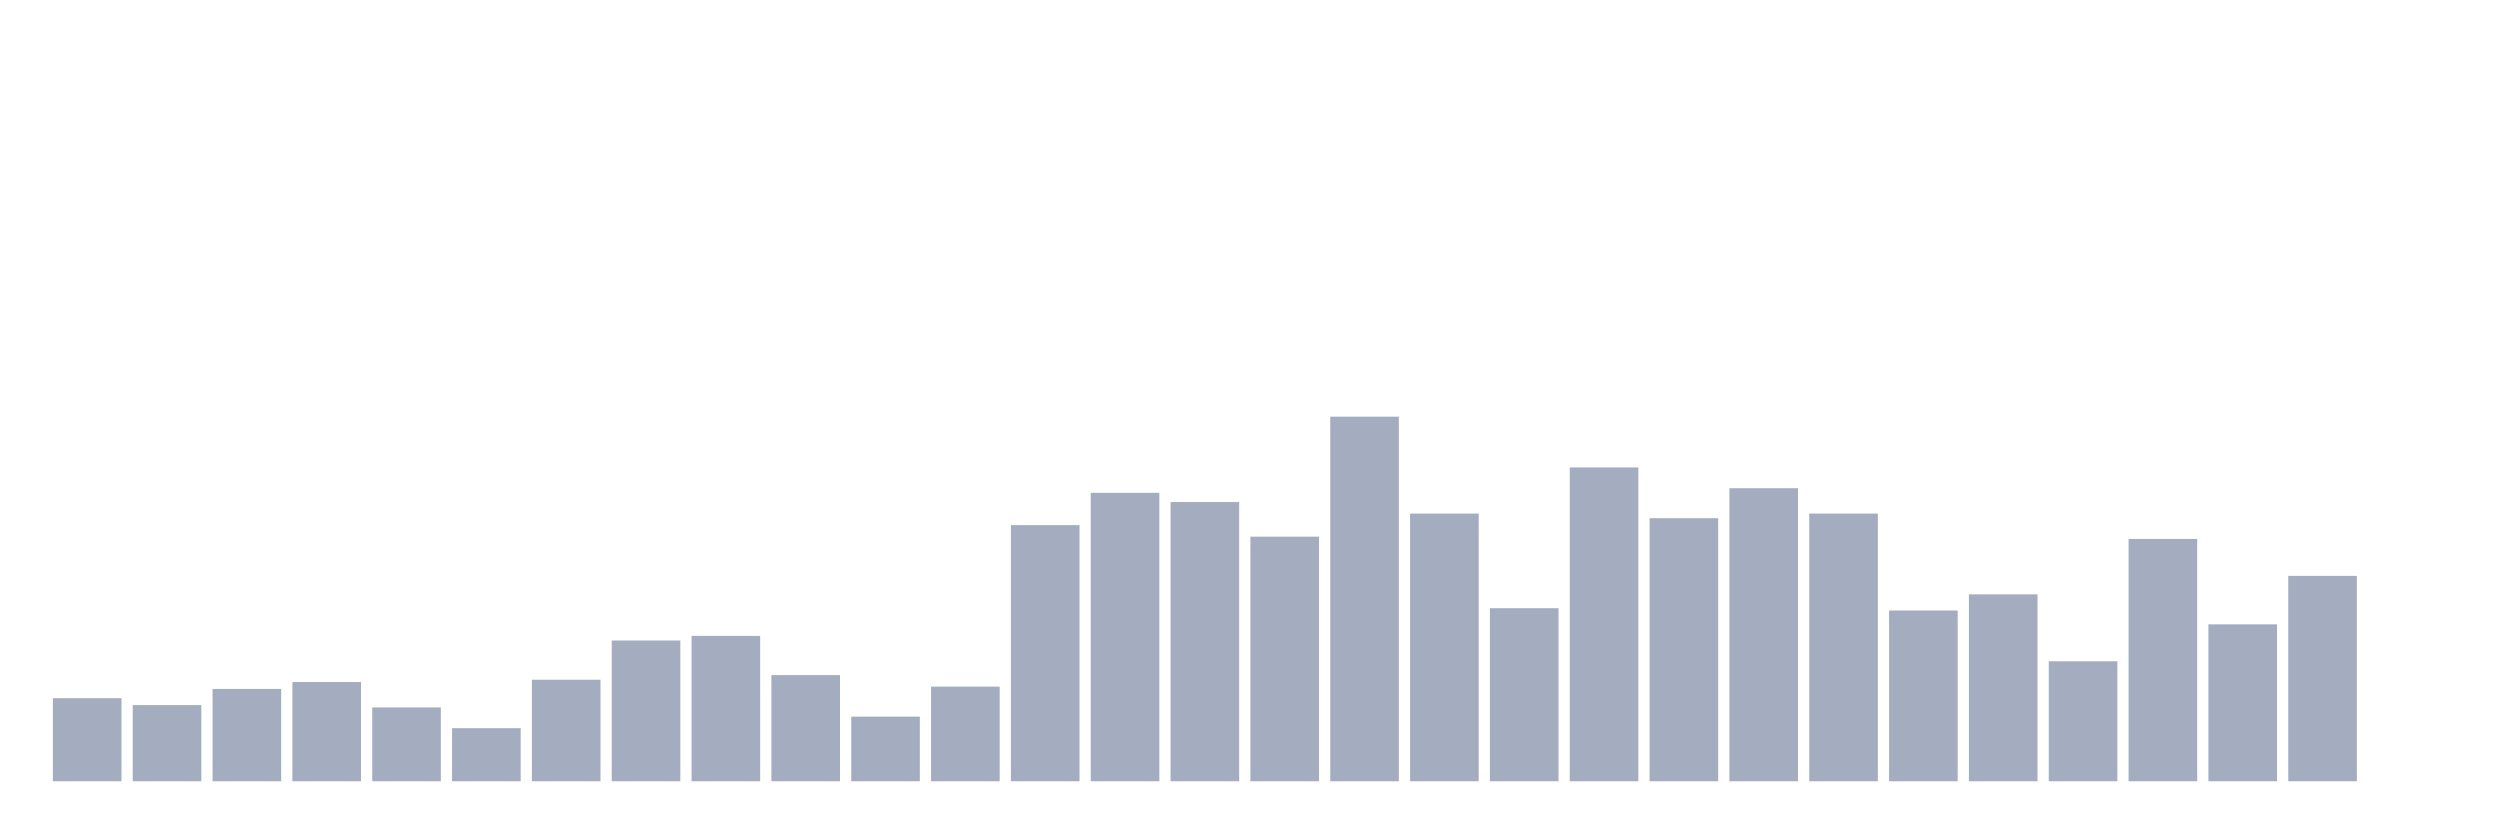
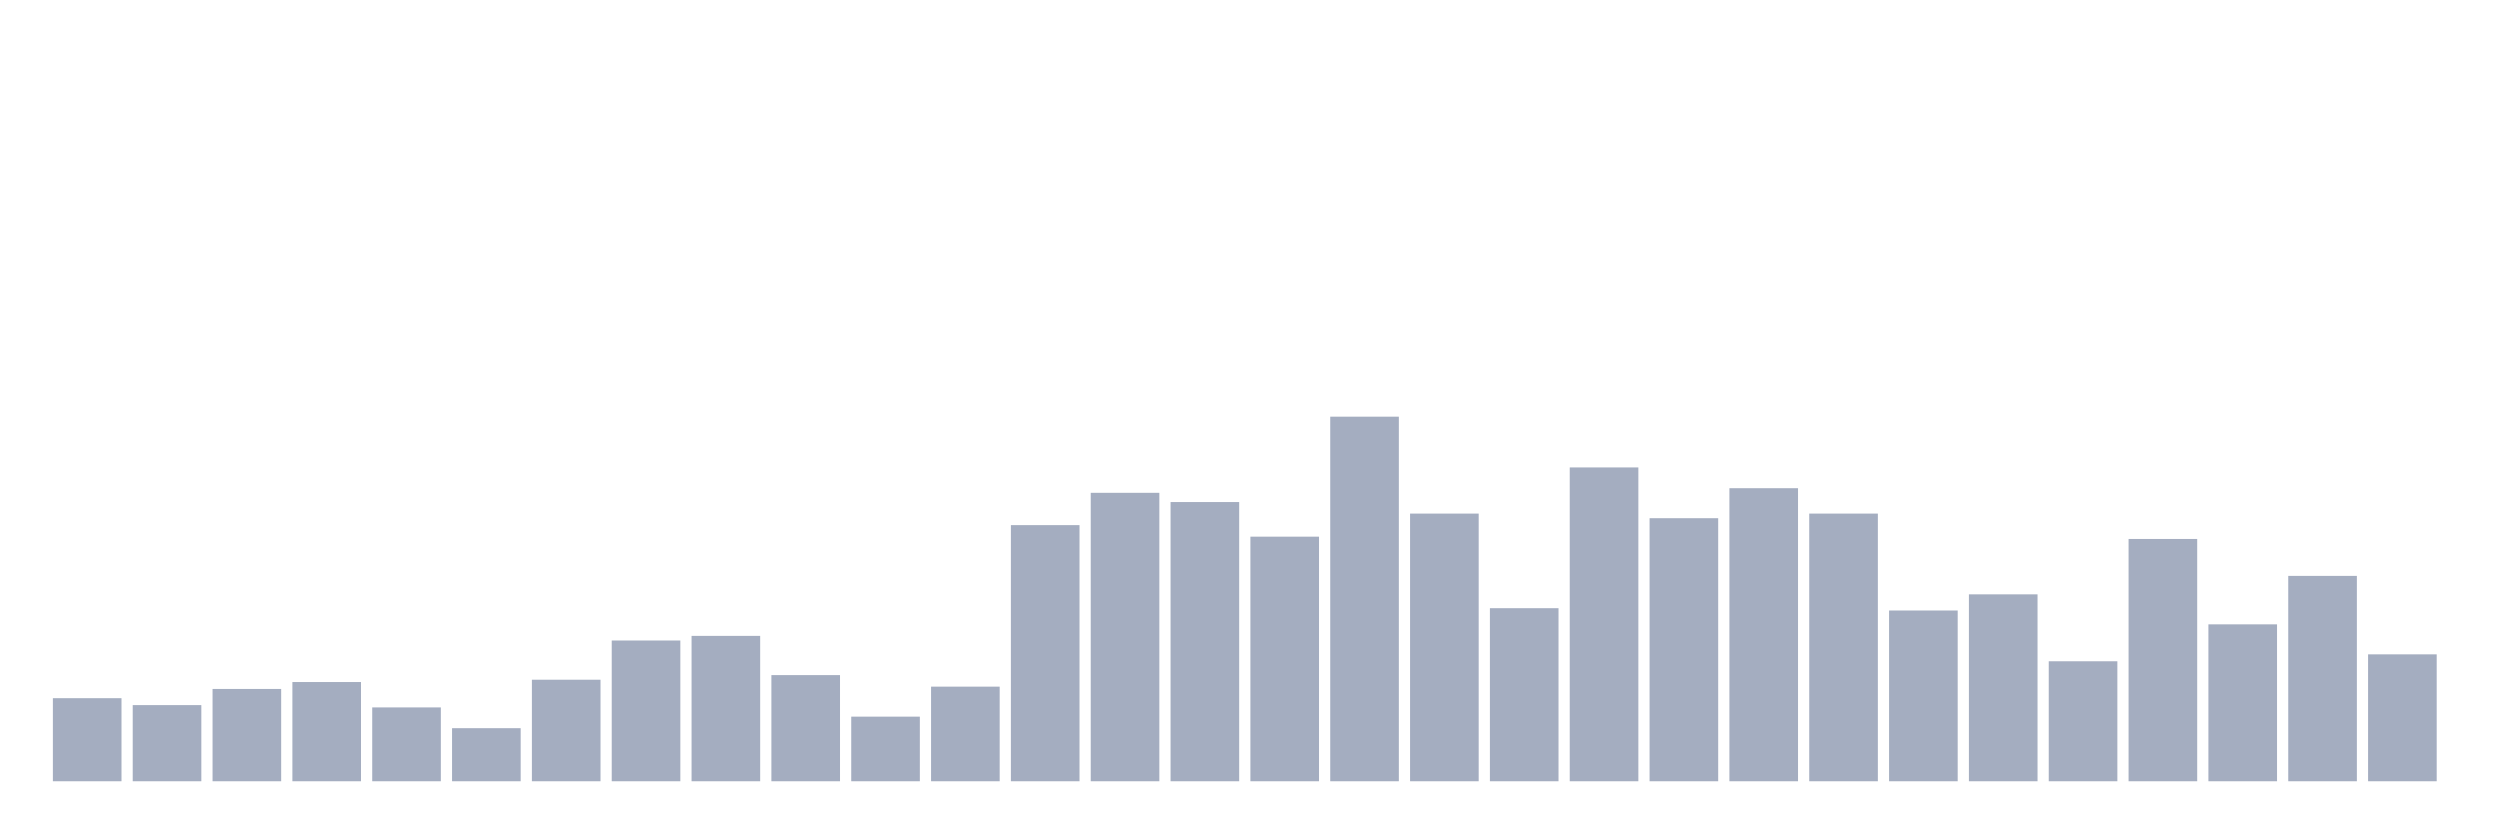
<svg xmlns="http://www.w3.org/2000/svg" viewBox="0 0 480 160">
  <g transform="translate(10,10)">
    <rect class="bar" x="0.153" width="13.175" y="124.051" height="15.949" fill="rgb(164,173,192)" />
    <rect class="bar" x="15.482" width="13.175" y="125.38" height="14.62" fill="rgb(164,173,192)" />
    <rect class="bar" x="30.81" width="13.175" y="122.278" height="17.722" fill="rgb(164,173,192)" />
    <rect class="bar" x="46.138" width="13.175" y="120.949" height="19.051" fill="rgb(164,173,192)" />
    <rect class="bar" x="61.466" width="13.175" y="125.823" height="14.177" fill="rgb(164,173,192)" />
    <rect class="bar" x="76.794" width="13.175" y="129.81" height="10.19" fill="rgb(164,173,192)" />
    <rect class="bar" x="92.123" width="13.175" y="120.506" height="19.494" fill="rgb(164,173,192)" />
    <rect class="bar" x="107.451" width="13.175" y="112.975" height="27.025" fill="rgb(164,173,192)" />
    <rect class="bar" x="122.779" width="13.175" y="112.089" height="27.911" fill="rgb(164,173,192)" />
    <rect class="bar" x="138.107" width="13.175" y="119.62" height="20.38" fill="rgb(164,173,192)" />
    <rect class="bar" x="153.436" width="13.175" y="127.595" height="12.405" fill="rgb(164,173,192)" />
    <rect class="bar" x="168.764" width="13.175" y="121.835" height="18.165" fill="rgb(164,173,192)" />
    <rect class="bar" x="184.092" width="13.175" y="90.823" height="49.177" fill="rgb(164,173,192)" />
    <rect class="bar" x="199.42" width="13.175" y="84.62" height="55.38" fill="rgb(164,173,192)" />
    <rect class="bar" x="214.748" width="13.175" y="86.392" height="53.608" fill="rgb(164,173,192)" />
    <rect class="bar" x="230.077" width="13.175" y="93.038" height="46.962" fill="rgb(164,173,192)" />
    <rect class="bar" x="245.405" width="13.175" y="70" height="70" fill="rgb(164,173,192)" />
    <rect class="bar" x="260.733" width="13.175" y="88.608" height="51.392" fill="rgb(164,173,192)" />
    <rect class="bar" x="276.061" width="13.175" y="106.772" height="33.228" fill="rgb(164,173,192)" />
    <rect class="bar" x="291.39" width="13.175" y="79.747" height="60.253" fill="rgb(164,173,192)" />
    <rect class="bar" x="306.718" width="13.175" y="89.494" height="50.506" fill="rgb(164,173,192)" />
    <rect class="bar" x="322.046" width="13.175" y="83.734" height="56.266" fill="rgb(164,173,192)" />
    <rect class="bar" x="337.374" width="13.175" y="88.608" height="51.392" fill="rgb(164,173,192)" />
    <rect class="bar" x="352.702" width="13.175" y="107.215" height="32.785" fill="rgb(164,173,192)" />
    <rect class="bar" x="368.031" width="13.175" y="104.114" height="35.886" fill="rgb(164,173,192)" />
    <rect class="bar" x="383.359" width="13.175" y="116.962" height="23.038" fill="rgb(164,173,192)" />
    <rect class="bar" x="398.687" width="13.175" y="93.481" height="46.519" fill="rgb(164,173,192)" />
    <rect class="bar" x="414.015" width="13.175" y="109.873" height="30.127" fill="rgb(164,173,192)" />
    <rect class="bar" x="429.344" width="13.175" y="100.57" height="39.43" fill="rgb(164,173,192)" />
-     <rect class="bar" x="444.672" width="13.175" y="140" height="0" fill="rgb(164,173,192)" />
+     <rect class="bar" x="444.672" width="13.175" y="115.633" height="24.367" fill="rgb(164,173,192)" />
  </g>
</svg>
